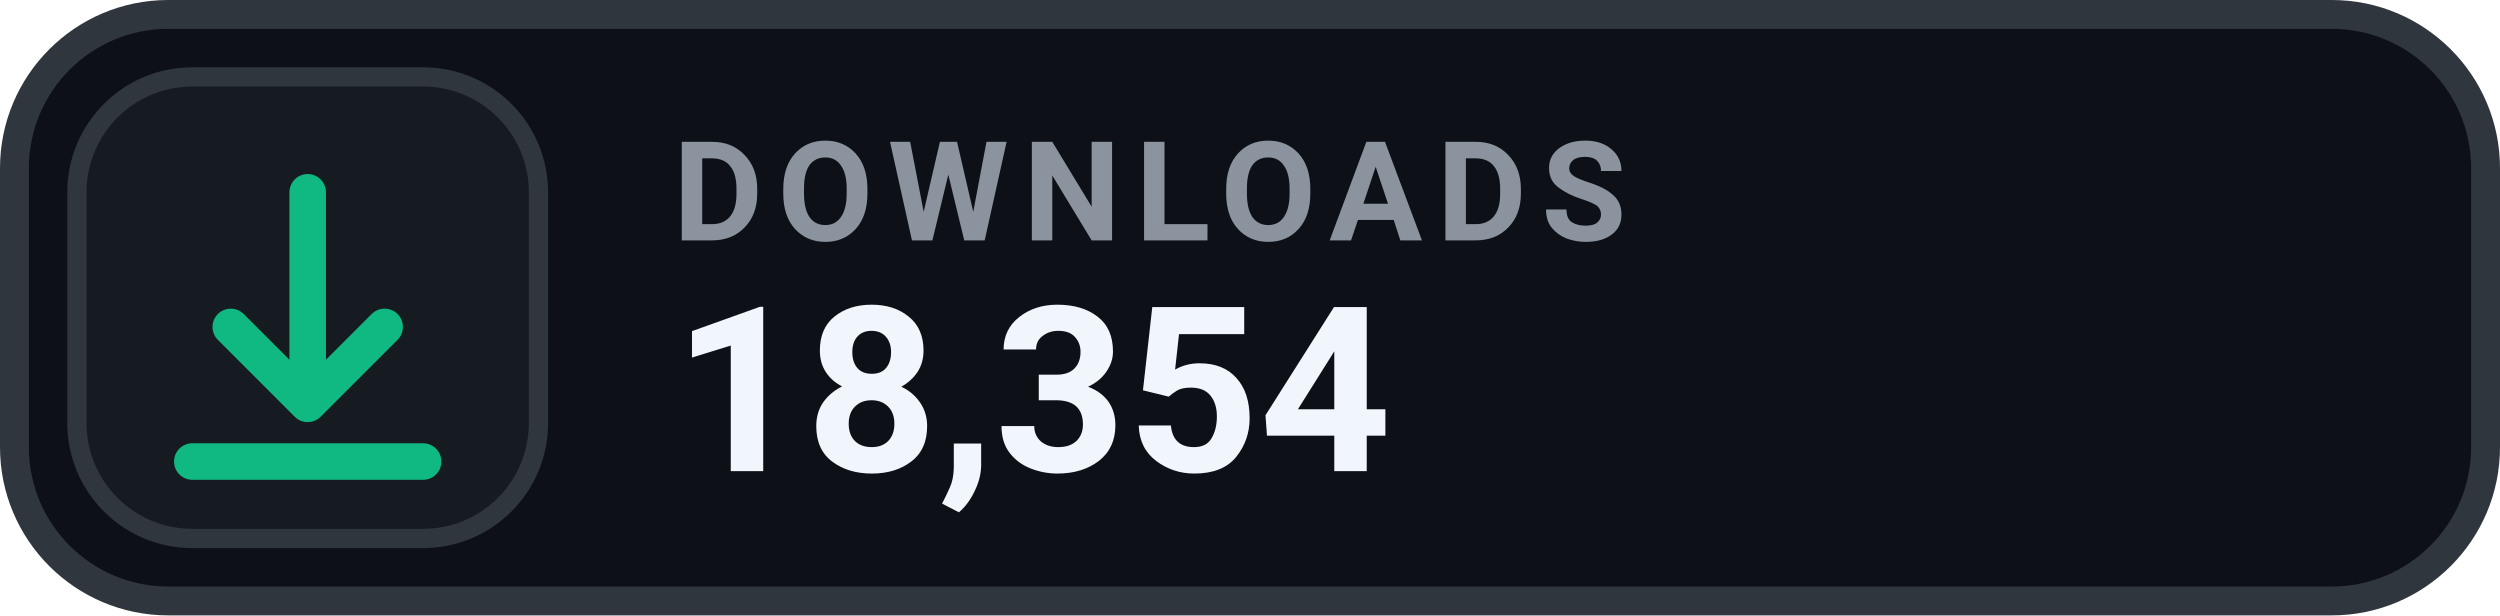
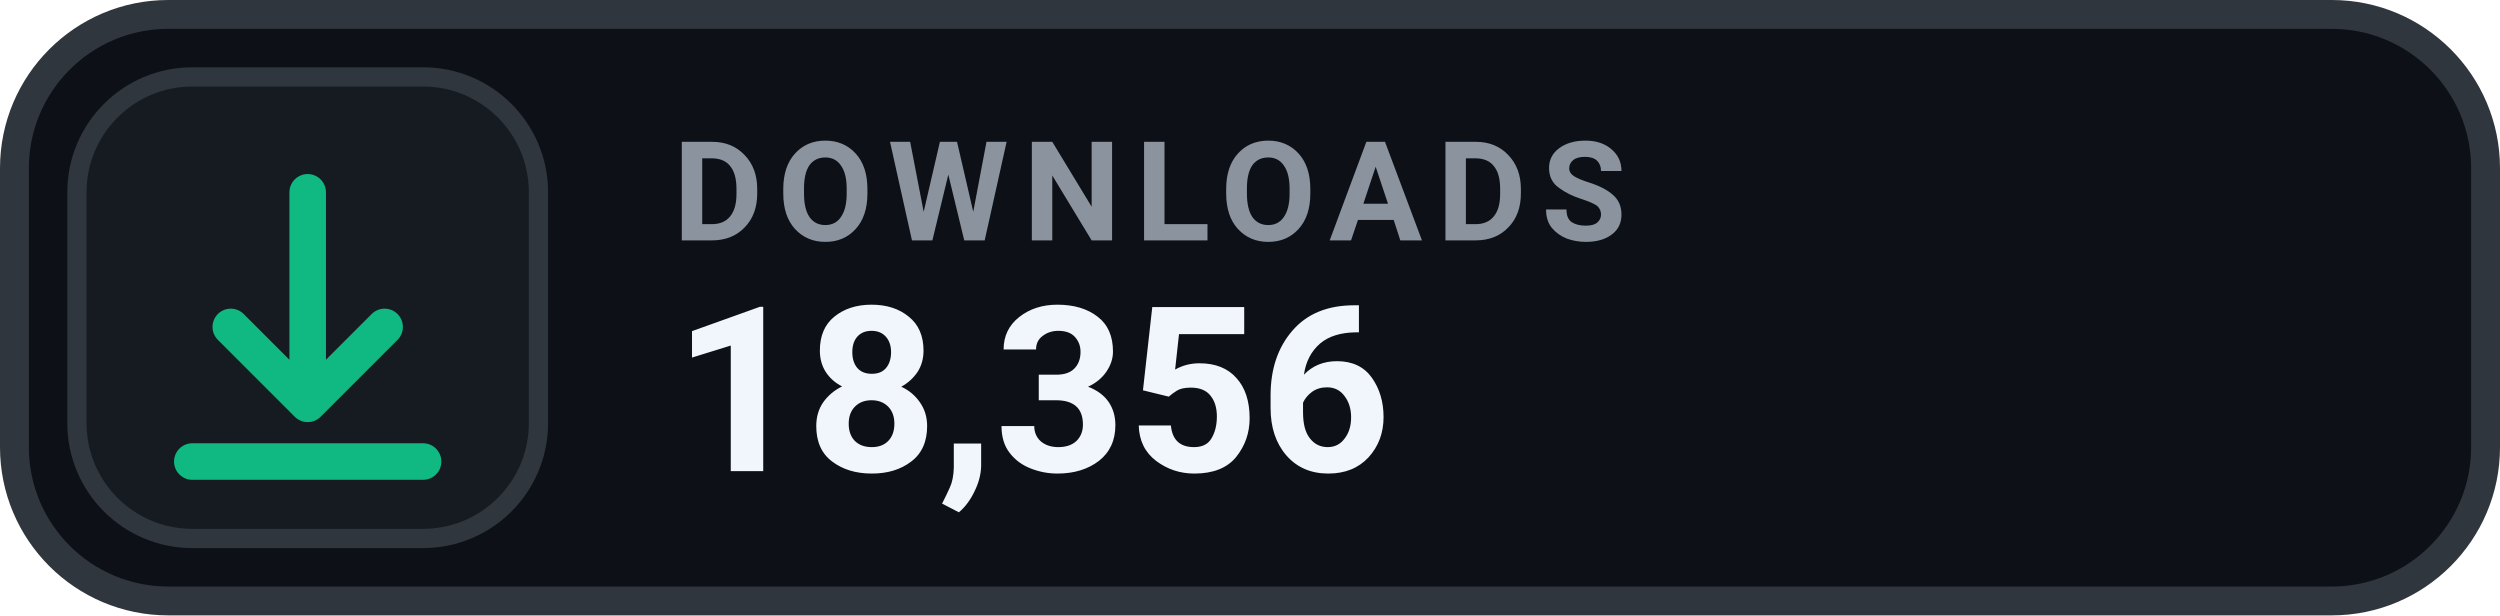
- <svg xmlns="http://www.w3.org/2000/svg" width="130" height="32" viewBox="0 0 130 32" role="img" aria-label="DOWNLOADS 18,354">
+ <svg xmlns="http://www.w3.org/2000/svg" width="130" height="32" viewBox="0 0 130 32" role="img" aria-label="DOWNLOADS 18,356">
  <rect x=".75" y=".75" width="128.5" height="30.5" rx="8" fill="#0D1117" stroke="#30363D" stroke-width="1.5" />
  <rect x="4" y="4" width="24" height="24" rx="6" fill="#161B22" stroke="#30363D" stroke-width="1" />
  <g transform="translate(16 16)" style="color:#10B981;">
    <path d="M0 -6 v11 m0 0 l4 -4 m-4 4 l-4 -4 M-6 8 h12" fill="none" stroke="currentColor" stroke-width="1.9" stroke-linecap="round" stroke-linejoin="round" />
  </g>
  <text x="35" y="12.5" fill="#8B949E" font-family="-apple-system,BlinkMacSystemFont,'Segoe UI',Roboto,Helvetica,Arial,sans-serif" font-size="7.2" font-weight="700" letter-spacing=".75">DOWNLOADS</text>
-   <text x="35" y="24.5" fill="#F0F6FC" font-family="-apple-system,BlinkMacSystemFont,'Segoe UI',Roboto,Helvetica,Arial,sans-serif" font-size="12" font-weight="700">18,354</text>
+   <text x="35" y="24.5" fill="#F0F6FC" font-family="-apple-system,BlinkMacSystemFont,'Segoe UI',Roboto,Helvetica,Arial,sans-serif" font-size="12" font-weight="700">18,356</text>
</svg>
